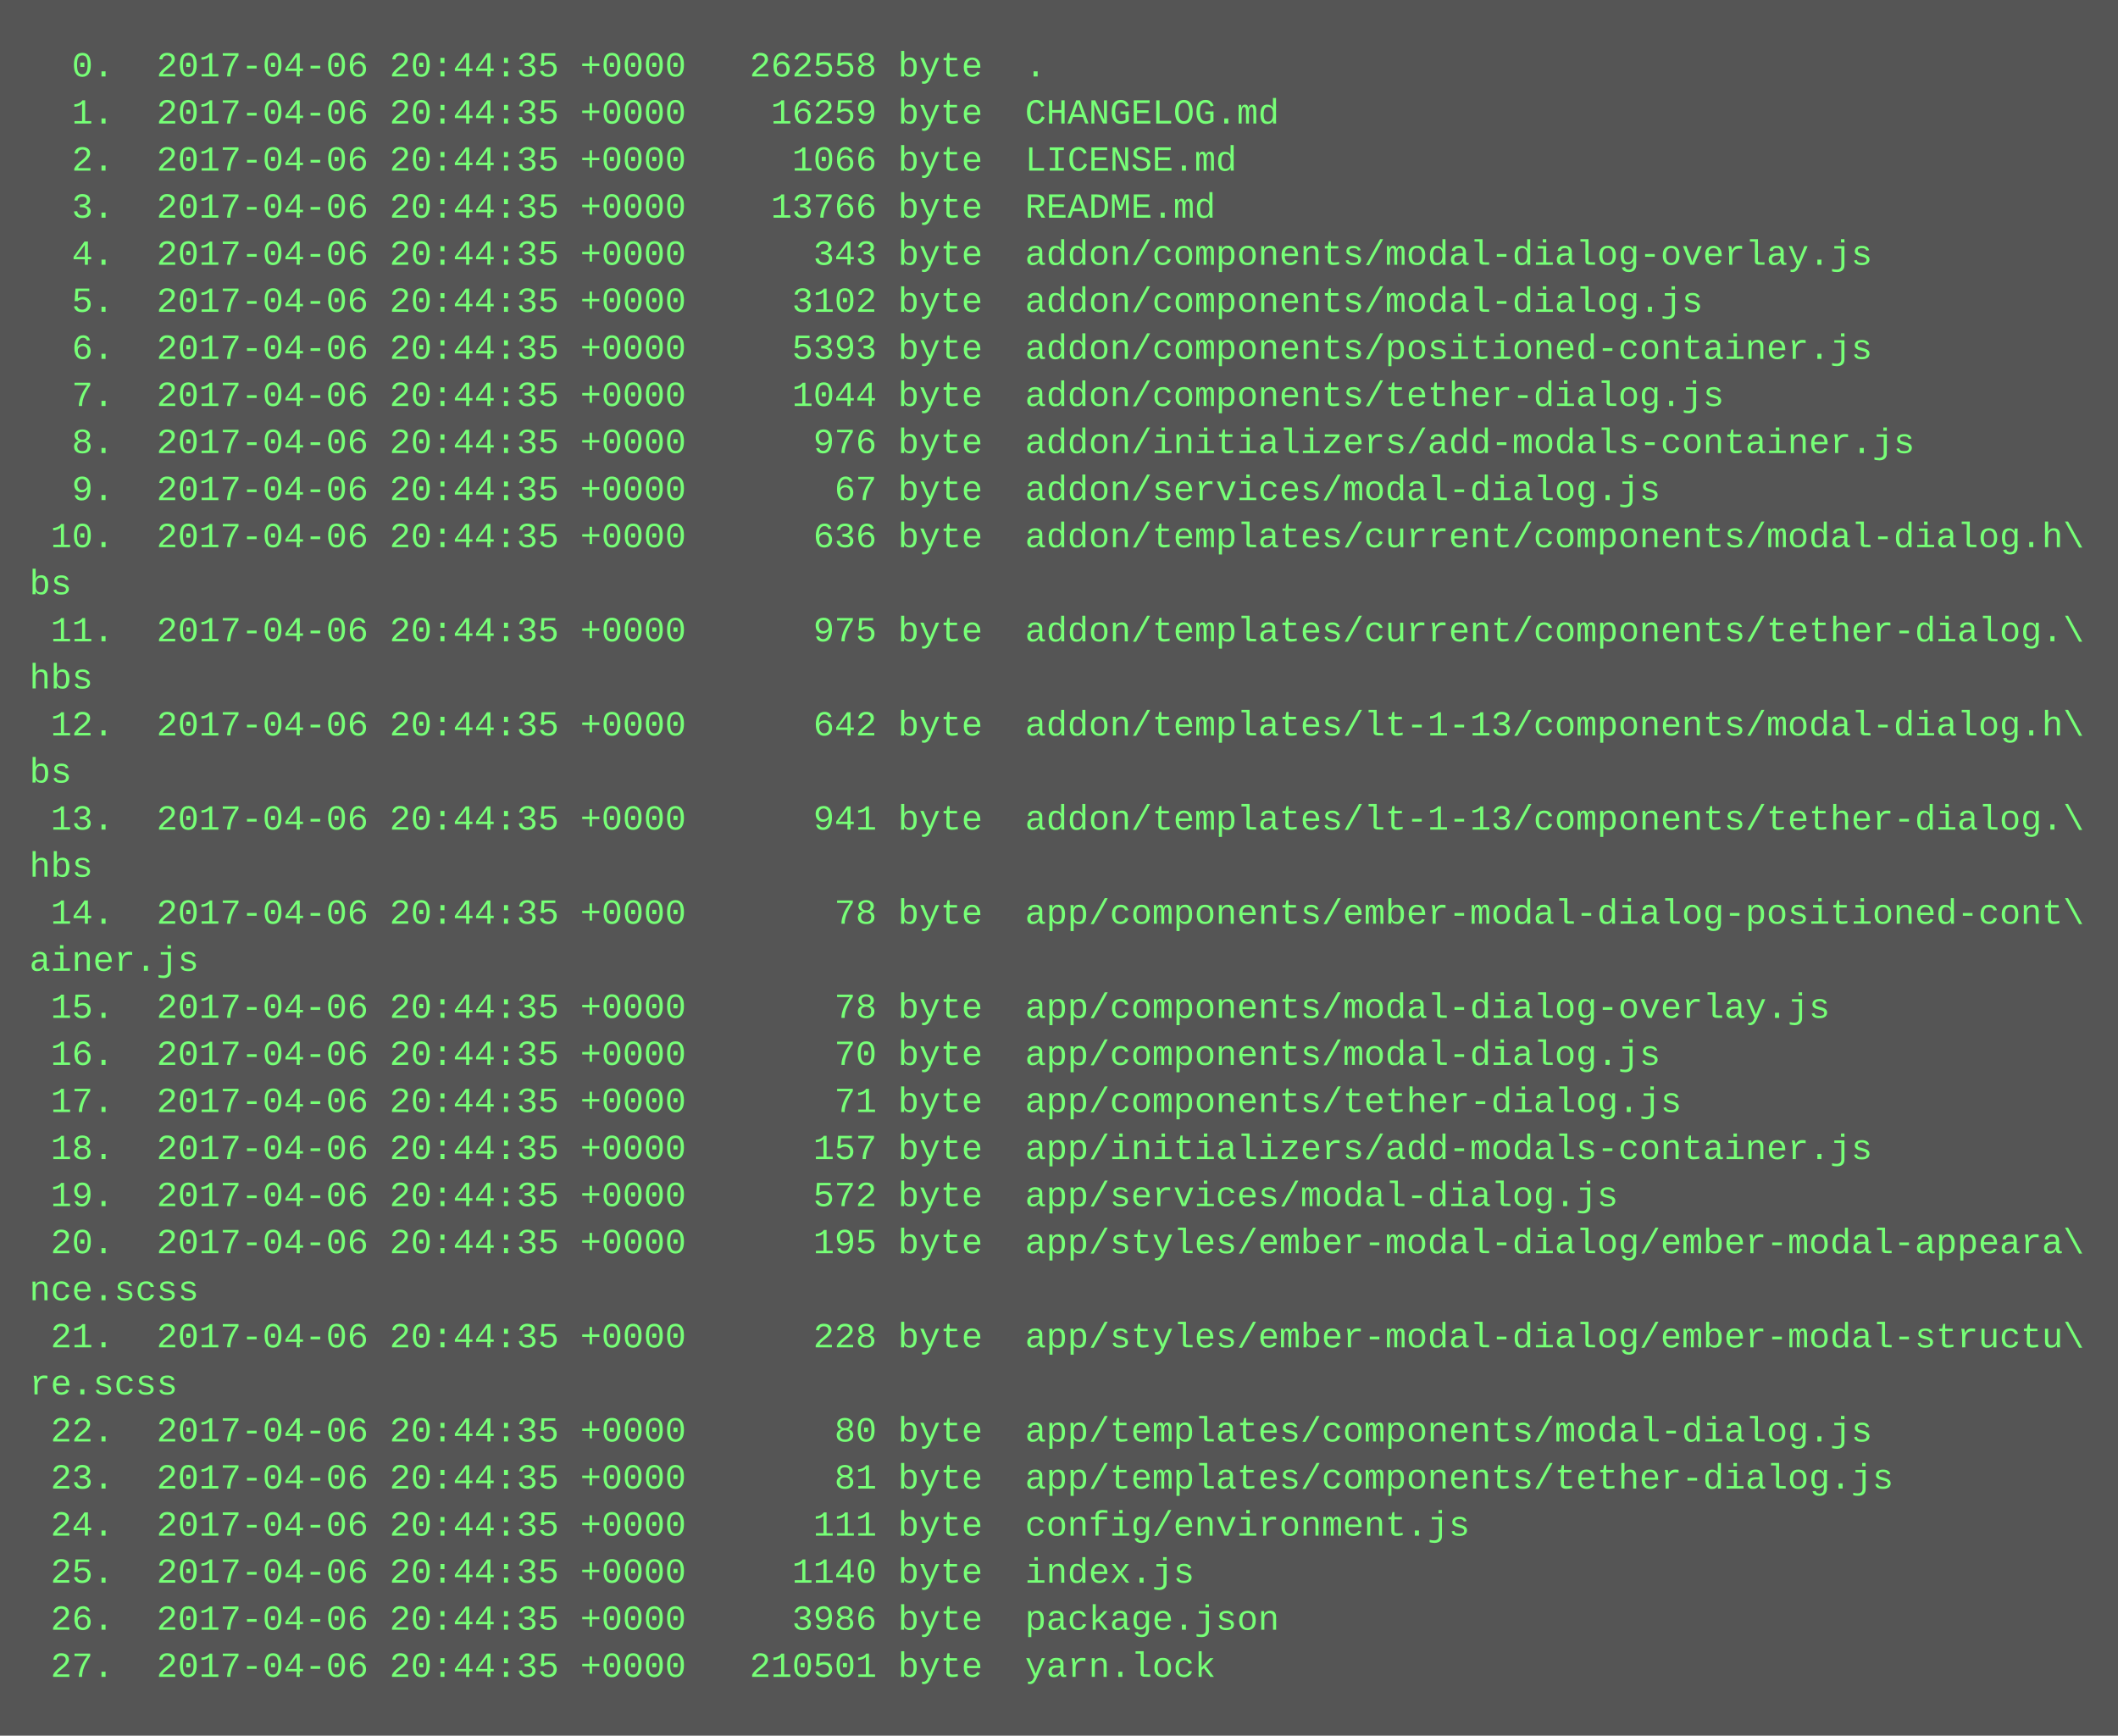
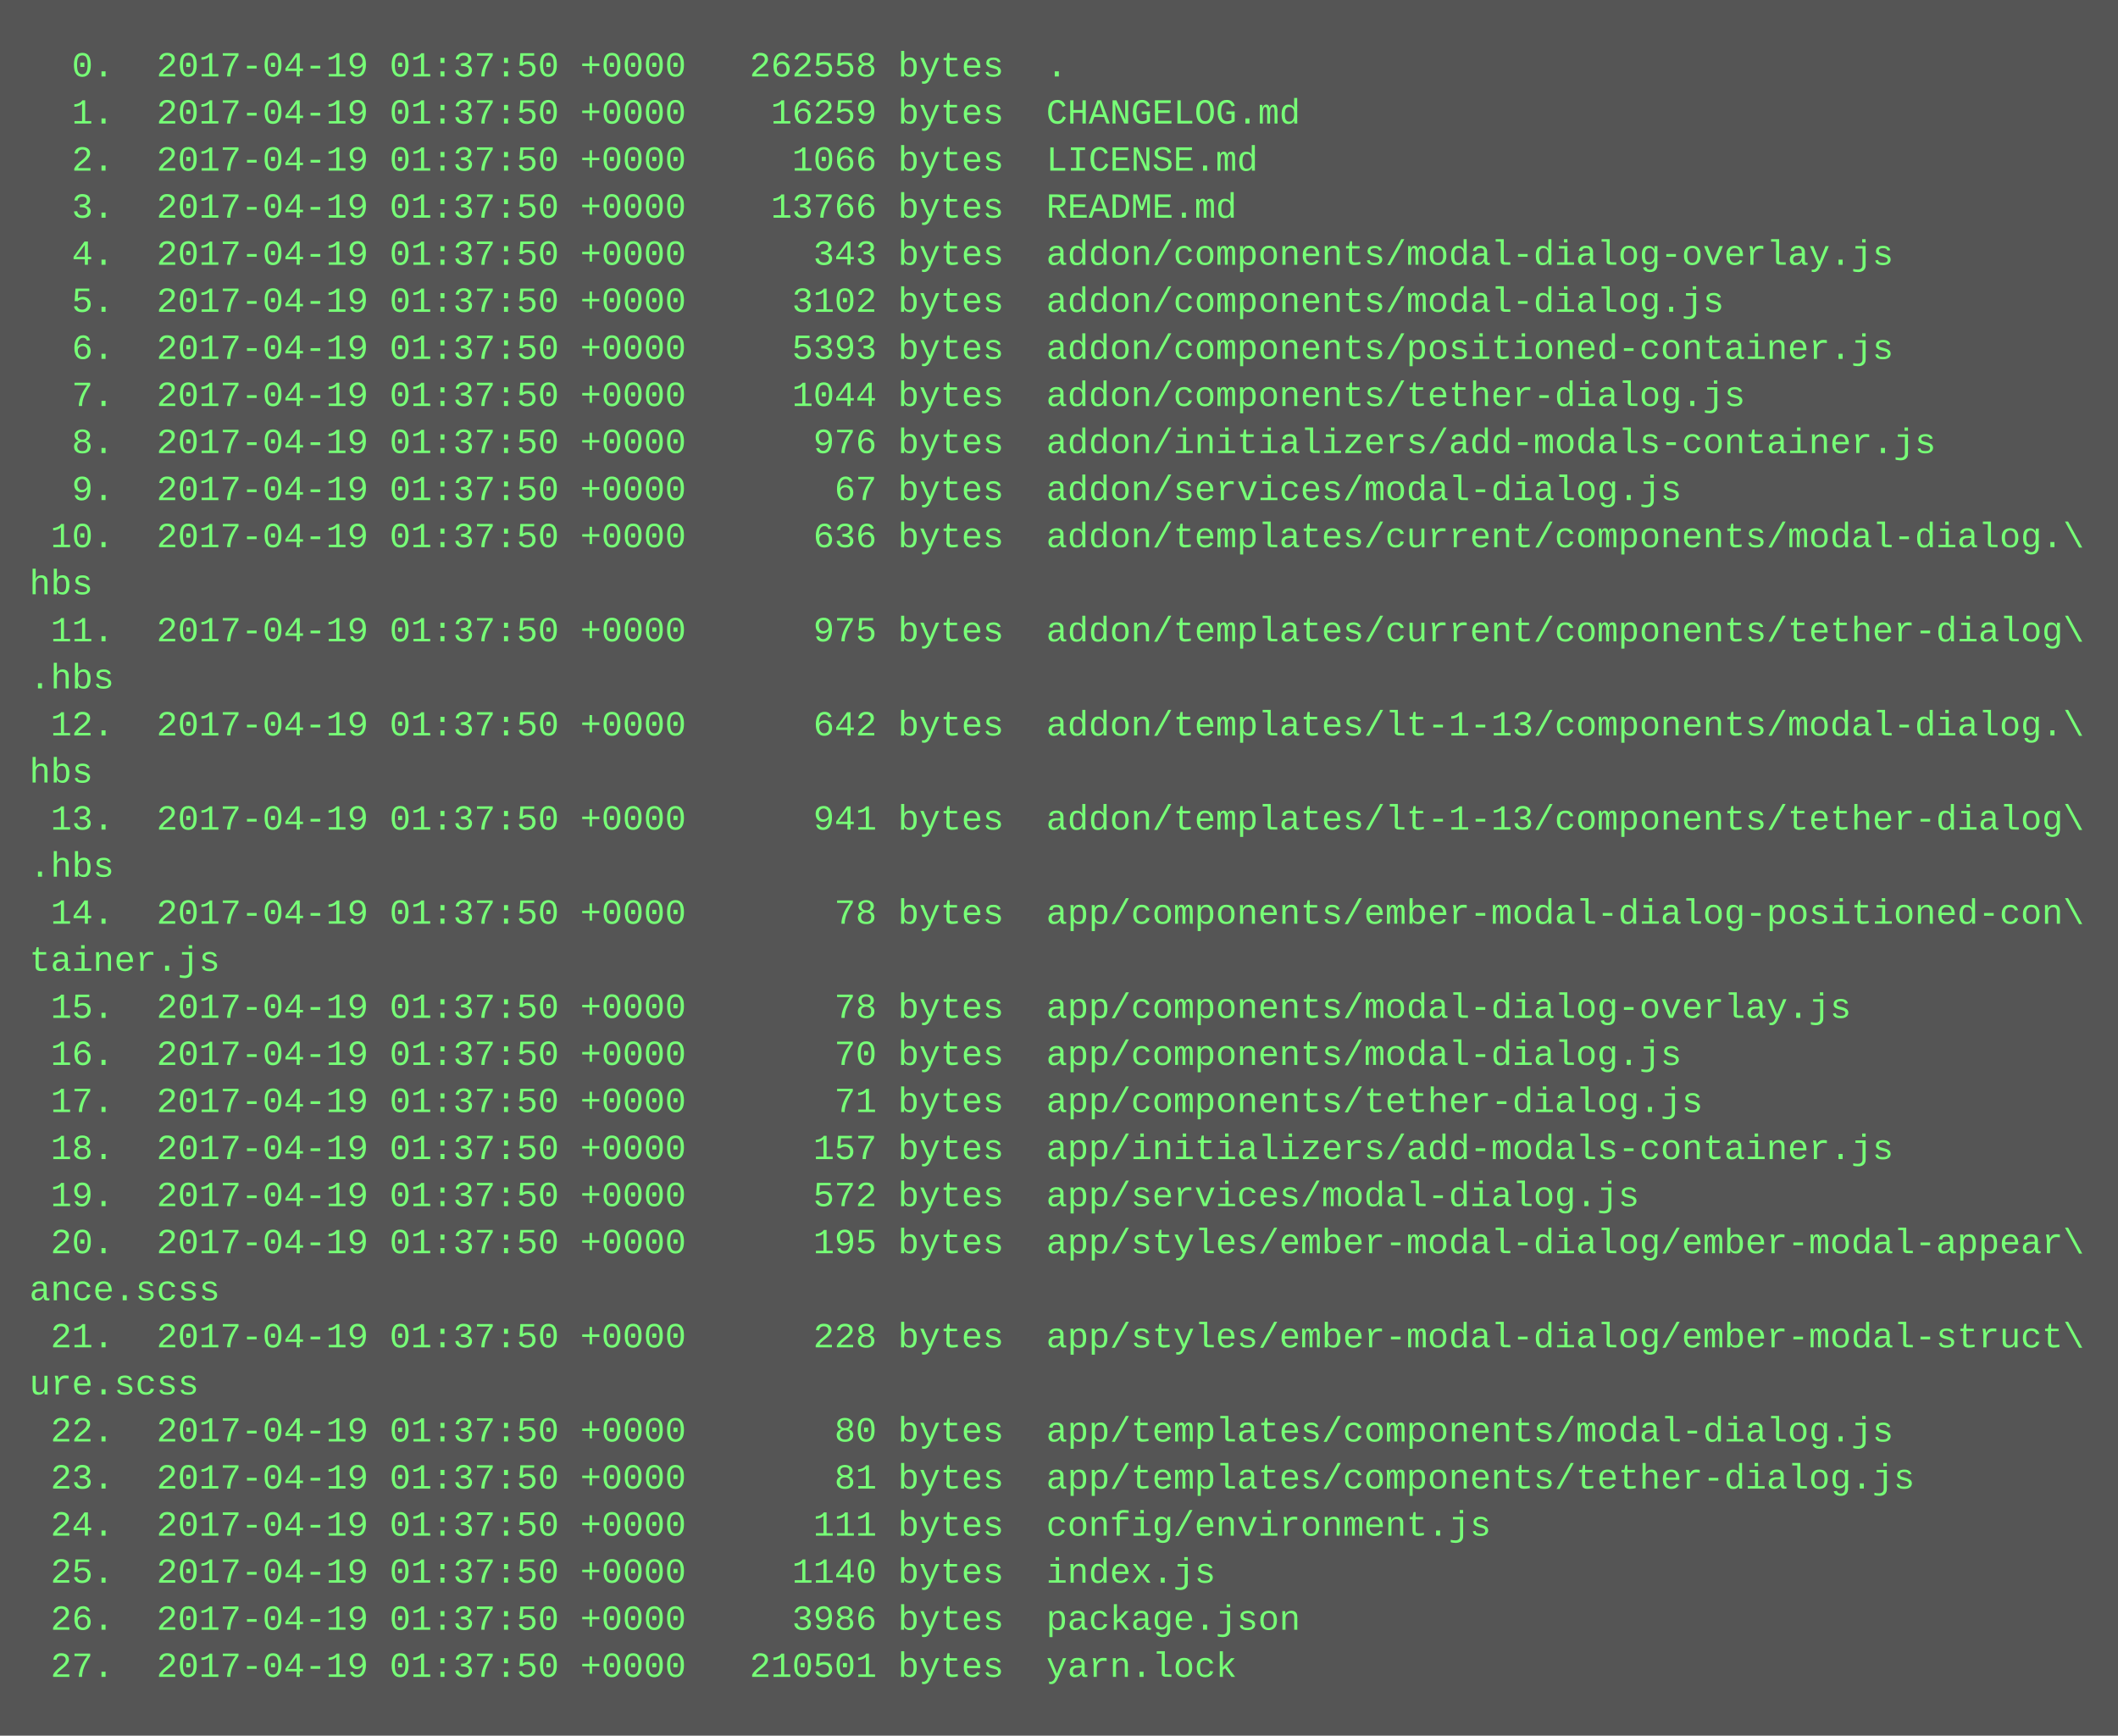
<svg xmlns="http://www.w3.org/2000/svg" height="590" width="720">
  <rect height="590" fill="#555" width="720" />
  <text fill="#7f7" font-family="Courier New" font-size="12" xml:space="preserve">
-     <tspan x="10" y="26">  0.  2017-04-06 20:44:35 +0000   262558 byte  .</tspan>
-     <tspan x="10" y="42">  1.  2017-04-06 20:44:35 +0000    16259 byte  CHANGELOG.md</tspan>
-     <tspan x="10" y="58">  2.  2017-04-06 20:44:35 +0000     1066 byte  LICENSE.md</tspan>
-     <tspan x="10" y="74">  3.  2017-04-06 20:44:35 +0000    13766 byte  README.md</tspan>
-     <tspan x="10" y="90">  4.  2017-04-06 20:44:35 +0000      343 byte  addon/components/modal-dialog-overlay.js</tspan>
-     <tspan x="10" y="106">  5.  2017-04-06 20:44:35 +0000     3102 byte  addon/components/modal-dialog.js</tspan>
-     <tspan x="10" y="122">  6.  2017-04-06 20:44:35 +0000     5393 byte  addon/components/positioned-container.js</tspan>
-     <tspan x="10" y="138">  7.  2017-04-06 20:44:35 +0000     1044 byte  addon/components/tether-dialog.js</tspan>
-     <tspan x="10" y="154">  8.  2017-04-06 20:44:35 +0000      976 byte  addon/initializers/add-modals-container.js</tspan>
-     <tspan x="10" y="170">  9.  2017-04-06 20:44:35 +0000       67 byte  addon/services/modal-dialog.js</tspan>
-     <tspan x="10" y="186"> 10.  2017-04-06 20:44:35 +0000      636 byte  addon/templates/current/components/modal-dialog.h\</tspan>
-     <tspan x="10" y="202">bs</tspan>
-     <tspan x="10" y="218"> 11.  2017-04-06 20:44:35 +0000      975 byte  addon/templates/current/components/tether-dialog.\</tspan>
-     <tspan x="10" y="234">hbs</tspan>
-     <tspan x="10" y="250"> 12.  2017-04-06 20:44:35 +0000      642 byte  addon/templates/lt-1-13/components/modal-dialog.h\</tspan>
-     <tspan x="10" y="266">bs</tspan>
-     <tspan x="10" y="282"> 13.  2017-04-06 20:44:35 +0000      941 byte  addon/templates/lt-1-13/components/tether-dialog.\</tspan>
-     <tspan x="10" y="298">hbs</tspan>
-     <tspan x="10" y="314"> 14.  2017-04-06 20:44:35 +0000       78 byte  app/components/ember-modal-dialog-positioned-cont\</tspan>
-     <tspan x="10" y="330">ainer.js</tspan>
-     <tspan x="10" y="346"> 15.  2017-04-06 20:44:35 +0000       78 byte  app/components/modal-dialog-overlay.js</tspan>
-     <tspan x="10" y="362"> 16.  2017-04-06 20:44:35 +0000       70 byte  app/components/modal-dialog.js</tspan>
-     <tspan x="10" y="378"> 17.  2017-04-06 20:44:35 +0000       71 byte  app/components/tether-dialog.js</tspan>
-     <tspan x="10" y="394"> 18.  2017-04-06 20:44:35 +0000      157 byte  app/initializers/add-modals-container.js</tspan>
-     <tspan x="10" y="410"> 19.  2017-04-06 20:44:35 +0000      572 byte  app/services/modal-dialog.js</tspan>
-     <tspan x="10" y="426"> 20.  2017-04-06 20:44:35 +0000      195 byte  app/styles/ember-modal-dialog/ember-modal-appeara\</tspan>
-     <tspan x="10" y="442">nce.scss</tspan>
-     <tspan x="10" y="458"> 21.  2017-04-06 20:44:35 +0000      228 byte  app/styles/ember-modal-dialog/ember-modal-structu\</tspan>
-     <tspan x="10" y="474">re.scss</tspan>
-     <tspan x="10" y="490"> 22.  2017-04-06 20:44:35 +0000       80 byte  app/templates/components/modal-dialog.js</tspan>
-     <tspan x="10" y="506"> 23.  2017-04-06 20:44:35 +0000       81 byte  app/templates/components/tether-dialog.js</tspan>
-     <tspan x="10" y="522"> 24.  2017-04-06 20:44:35 +0000      111 byte  config/environment.js</tspan>
-     <tspan x="10" y="538"> 25.  2017-04-06 20:44:35 +0000     1140 byte  index.js</tspan>
-     <tspan x="10" y="554"> 26.  2017-04-06 20:44:35 +0000     3986 byte  package.json</tspan>
-     <tspan x="10" y="570"> 27.  2017-04-06 20:44:35 +0000   210501 byte  yarn.lock</tspan>
+     <tspan x="10" y="26">  0.  2017-04-19 01:37:50 +0000   262558 bytes  .</tspan>
+     <tspan x="10" y="42">  1.  2017-04-19 01:37:50 +0000    16259 bytes  CHANGELOG.md</tspan>
+     <tspan x="10" y="58">  2.  2017-04-19 01:37:50 +0000     1066 bytes  LICENSE.md</tspan>
+     <tspan x="10" y="74">  3.  2017-04-19 01:37:50 +0000    13766 bytes  README.md</tspan>
+     <tspan x="10" y="90">  4.  2017-04-19 01:37:50 +0000      343 bytes  addon/components/modal-dialog-overlay.js</tspan>
+     <tspan x="10" y="106">  5.  2017-04-19 01:37:50 +0000     3102 bytes  addon/components/modal-dialog.js</tspan>
+     <tspan x="10" y="122">  6.  2017-04-19 01:37:50 +0000     5393 bytes  addon/components/positioned-container.js</tspan>
+     <tspan x="10" y="138">  7.  2017-04-19 01:37:50 +0000     1044 bytes  addon/components/tether-dialog.js</tspan>
+     <tspan x="10" y="154">  8.  2017-04-19 01:37:50 +0000      976 bytes  addon/initializers/add-modals-container.js</tspan>
+     <tspan x="10" y="170">  9.  2017-04-19 01:37:50 +0000       67 bytes  addon/services/modal-dialog.js</tspan>
+     <tspan x="10" y="186"> 10.  2017-04-19 01:37:50 +0000      636 bytes  addon/templates/current/components/modal-dialog.\</tspan>
+     <tspan x="10" y="202">hbs</tspan>
+     <tspan x="10" y="218"> 11.  2017-04-19 01:37:50 +0000      975 bytes  addon/templates/current/components/tether-dialog\</tspan>
+     <tspan x="10" y="234">.hbs</tspan>
+     <tspan x="10" y="250"> 12.  2017-04-19 01:37:50 +0000      642 bytes  addon/templates/lt-1-13/components/modal-dialog.\</tspan>
+     <tspan x="10" y="266">hbs</tspan>
+     <tspan x="10" y="282"> 13.  2017-04-19 01:37:50 +0000      941 bytes  addon/templates/lt-1-13/components/tether-dialog\</tspan>
+     <tspan x="10" y="298">.hbs</tspan>
+     <tspan x="10" y="314"> 14.  2017-04-19 01:37:50 +0000       78 bytes  app/components/ember-modal-dialog-positioned-con\</tspan>
+     <tspan x="10" y="330">tainer.js</tspan>
+     <tspan x="10" y="346"> 15.  2017-04-19 01:37:50 +0000       78 bytes  app/components/modal-dialog-overlay.js</tspan>
+     <tspan x="10" y="362"> 16.  2017-04-19 01:37:50 +0000       70 bytes  app/components/modal-dialog.js</tspan>
+     <tspan x="10" y="378"> 17.  2017-04-19 01:37:50 +0000       71 bytes  app/components/tether-dialog.js</tspan>
+     <tspan x="10" y="394"> 18.  2017-04-19 01:37:50 +0000      157 bytes  app/initializers/add-modals-container.js</tspan>
+     <tspan x="10" y="410"> 19.  2017-04-19 01:37:50 +0000      572 bytes  app/services/modal-dialog.js</tspan>
+     <tspan x="10" y="426"> 20.  2017-04-19 01:37:50 +0000      195 bytes  app/styles/ember-modal-dialog/ember-modal-appear\</tspan>
+     <tspan x="10" y="442">ance.scss</tspan>
+     <tspan x="10" y="458"> 21.  2017-04-19 01:37:50 +0000      228 bytes  app/styles/ember-modal-dialog/ember-modal-struct\</tspan>
+     <tspan x="10" y="474">ure.scss</tspan>
+     <tspan x="10" y="490"> 22.  2017-04-19 01:37:50 +0000       80 bytes  app/templates/components/modal-dialog.js</tspan>
+     <tspan x="10" y="506"> 23.  2017-04-19 01:37:50 +0000       81 bytes  app/templates/components/tether-dialog.js</tspan>
+     <tspan x="10" y="522"> 24.  2017-04-19 01:37:50 +0000      111 bytes  config/environment.js</tspan>
+     <tspan x="10" y="538"> 25.  2017-04-19 01:37:50 +0000     1140 bytes  index.js</tspan>
+     <tspan x="10" y="554"> 26.  2017-04-19 01:37:50 +0000     3986 bytes  package.json</tspan>
+     <tspan x="10" y="570"> 27.  2017-04-19 01:37:50 +0000   210501 bytes  yarn.lock</tspan>
  </text>
</svg>
